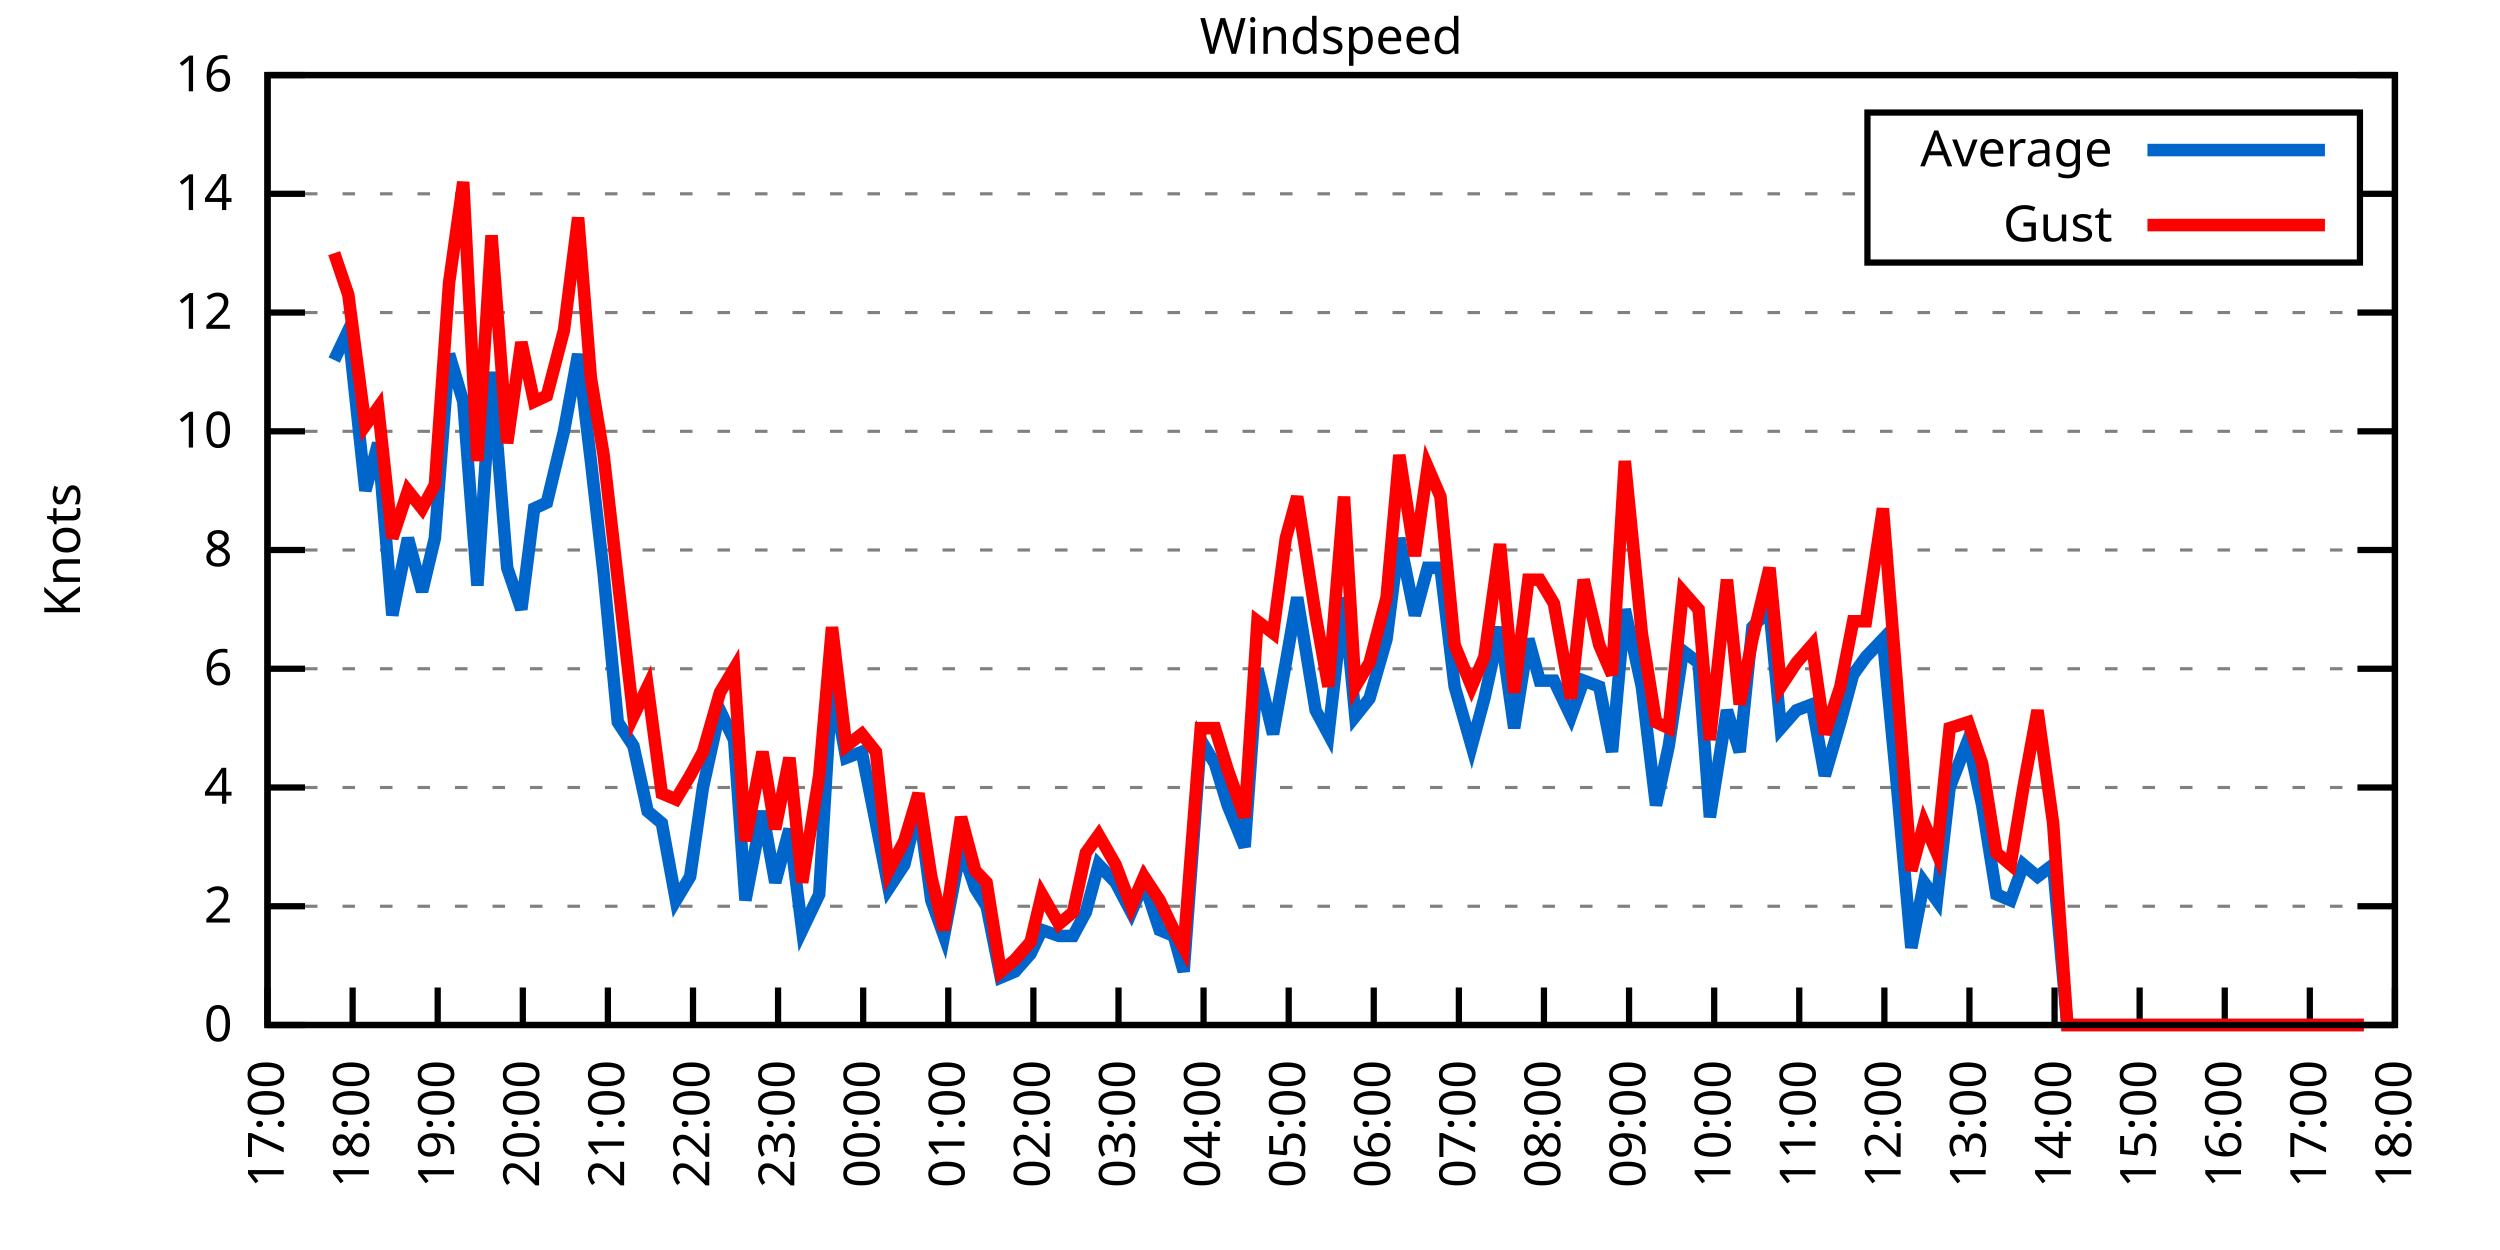
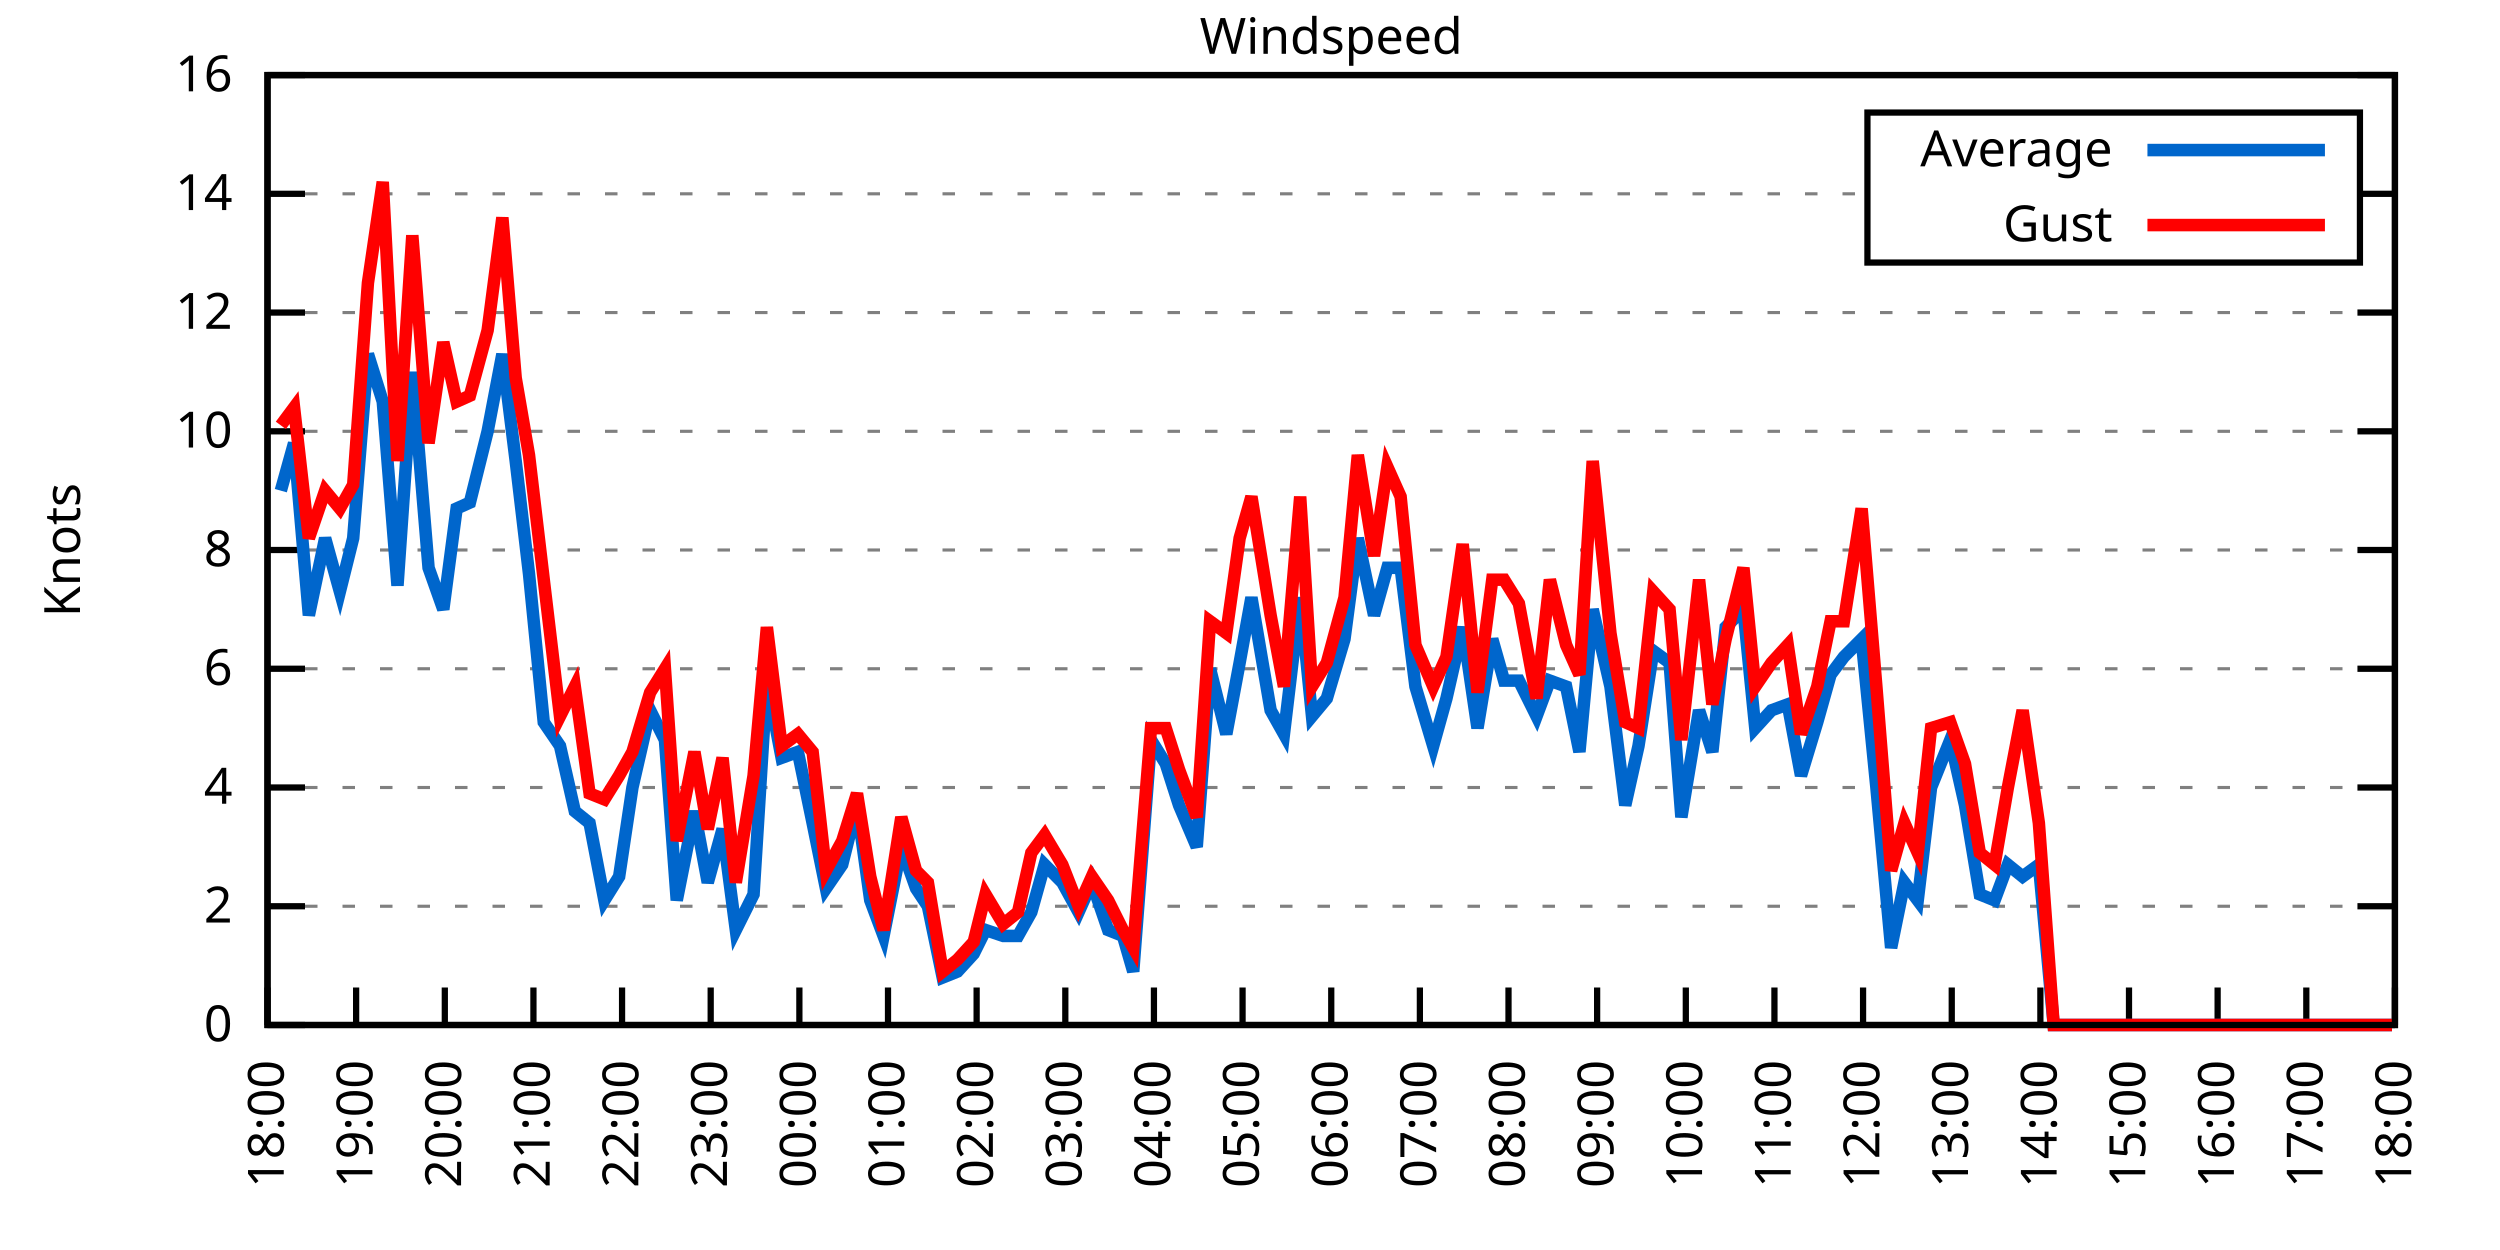
<svg xmlns="http://www.w3.org/2000/svg" xmlns:xlink="http://www.w3.org/1999/xlink" width="400" height="200" viewBox="0 0 400 200">
  <g id="gnuplot_canvas">
    <rect x="0" y="0" width="400" height="200" fill="none" />
    <defs>
      <circle id="gpDot" r="0.5" stroke-width="0.5" stroke="currentColor" />
      <path id="gpPt0" stroke-width="0.333" stroke="currentColor" d="M-1,0 h2 M0,-1 v2" />
      <path id="gpPt1" stroke-width="0.333" stroke="currentColor" d="M-1,-1 L1,1 M1,-1 L-1,1" />
      <path id="gpPt2" stroke-width="0.333" stroke="currentColor" d="M-1,0 L1,0 M0,-1 L0,1 M-1,-1 L1,1 M-1,1 L1,-1" />
      <rect id="gpPt3" stroke-width="0.333" stroke="currentColor" x="-1" y="-1" width="2" height="2" />
      <rect id="gpPt4" stroke-width="0.333" stroke="currentColor" fill="currentColor" x="-1" y="-1" width="2" height="2" />
      <circle id="gpPt5" stroke-width="0.333" stroke="currentColor" cx="0" cy="0" r="1" />
      <use xlink:href="#gpPt5" id="gpPt6" fill="currentColor" stroke="none" />
      <path id="gpPt7" stroke-width="0.333" stroke="currentColor" d="M0,-1.33 L-1.33,0.67 L1.33,0.67 z" />
      <use xlink:href="#gpPt7" id="gpPt8" fill="currentColor" stroke="none" />
      <use xlink:href="#gpPt7" id="gpPt9" stroke="currentColor" transform="rotate(180)" />
      <use xlink:href="#gpPt9" id="gpPt10" fill="currentColor" stroke="none" />
      <use xlink:href="#gpPt3" id="gpPt11" stroke="currentColor" transform="rotate(45)" />
      <use xlink:href="#gpPt11" id="gpPt12" fill="currentColor" stroke="none" />
      <path id="gpPt13" stroke-width="0.333" stroke="currentColor" d="M0,1.330 L1.265,0.411 L0.782,-1.067 L-0.782,-1.076 L-1.265,0.411 z" />
      <use xlink:href="#gpPt13" id="gpPt14" fill="currentColor" stroke="none" />
      <filter id="textbox" filterUnits="objectBoundingBox" x="0" y="0" height="1" width="1">
        <feFlood flood-color="white" flood-opacity="1" result="bgnd" />
        <feComposite in="SourceGraphic" in2="bgnd" operator="atop" />
      </filter>
      <filter id="greybox" filterUnits="objectBoundingBox" x="0" y="0" height="1" width="1">
        <feFlood flood-color="lightgrey" flood-opacity="1" result="grey" />
        <feComposite in="SourceGraphic" in2="grey" operator="atop" />
      </filter>
    </defs>
    <g fill="none" color="white" stroke="currentColor" stroke-width="1.00" stroke-linecap="butt" stroke-linejoin="miter">
</g>
    <g fill="none" color="black" stroke="currentColor" stroke-width="1.00" stroke-linecap="butt" stroke-linejoin="miter">
      <g stroke="none" shape-rendering="crispEdges">
        <polygon fill="rgb(255, 255, 255)" points="42.80,164.00 383.18,164.00 383.18,12.02 42.80,12.02 " />
      </g>
    </g>
    <g fill="none" color="black" stroke="currentColor" stroke-width="1.00" stroke-linecap="butt" stroke-linejoin="miter">
</g>
    <g fill="none" color="black" stroke="black" stroke-width="0.50" stroke-linecap="butt" stroke-linejoin="miter">
</g>
    <g fill="none" color="gray" stroke="currentColor" stroke-width="0.50" stroke-linecap="butt" stroke-linejoin="miter">
      <path stroke="gray" stroke-dasharray="2,4" class="gridline" d="M42.80,164.00 L383.19,164.00  " />
    </g>
    <g fill="none" color="gray" stroke="gray" stroke-width="1.00" stroke-linecap="butt" stroke-linejoin="miter">
</g>
    <g fill="none" color="black" stroke="currentColor" stroke-width="1.00" stroke-linecap="butt" stroke-linejoin="miter">
      <path stroke="black" d="M42.80,164.00 L48.80,164.00 M383.19,164.00 L377.19,164.00  " />
      <g transform="translate(37.20,166.60)" stroke="none" fill="black" font-family="Sans" font-size="8.00" text-anchor="end">
        <text>
          <tspan font-family="Sans"> 0</tspan>
        </text>
      </g>
    </g>
    <g fill="none" color="black" stroke="currentColor" stroke-width="1.00" stroke-linecap="butt" stroke-linejoin="miter">
</g>
    <g fill="none" color="black" stroke="black" stroke-width="0.50" stroke-linecap="butt" stroke-linejoin="miter">
</g>
    <g fill="none" color="gray" stroke="currentColor" stroke-width="0.50" stroke-linecap="butt" stroke-linejoin="miter">
      <path stroke="gray" stroke-dasharray="2,4" class="gridline" d="M42.80,145.00 L383.19,145.00  " />
    </g>
    <g fill="none" color="gray" stroke="gray" stroke-width="1.00" stroke-linecap="butt" stroke-linejoin="miter">
</g>
    <g fill="none" color="black" stroke="currentColor" stroke-width="1.00" stroke-linecap="butt" stroke-linejoin="miter">
      <path stroke="black" d="M42.80,145.00 L48.80,145.00 M383.19,145.00 L377.19,145.00  " />
      <g transform="translate(37.20,147.60)" stroke="none" fill="black" font-family="Sans" font-size="8.00" text-anchor="end">
        <text>
          <tspan font-family="Sans"> 2</tspan>
        </text>
      </g>
    </g>
    <g fill="none" color="black" stroke="currentColor" stroke-width="1.00" stroke-linecap="butt" stroke-linejoin="miter">
</g>
    <g fill="none" color="black" stroke="black" stroke-width="0.50" stroke-linecap="butt" stroke-linejoin="miter">
</g>
    <g fill="none" color="gray" stroke="currentColor" stroke-width="0.50" stroke-linecap="butt" stroke-linejoin="miter">
      <path stroke="gray" stroke-dasharray="2,4" class="gridline" d="M42.80,126.00 L383.19,126.00  " />
    </g>
    <g fill="none" color="gray" stroke="gray" stroke-width="1.00" stroke-linecap="butt" stroke-linejoin="miter">
</g>
    <g fill="none" color="black" stroke="currentColor" stroke-width="1.00" stroke-linecap="butt" stroke-linejoin="miter">
      <path stroke="black" d="M42.80,126.00 L48.80,126.00 M383.19,126.00 L377.19,126.00  " />
      <g transform="translate(37.20,128.60)" stroke="none" fill="black" font-family="Sans" font-size="8.00" text-anchor="end">
        <text>
          <tspan font-family="Sans"> 4</tspan>
        </text>
      </g>
    </g>
    <g fill="none" color="black" stroke="currentColor" stroke-width="1.00" stroke-linecap="butt" stroke-linejoin="miter">
</g>
    <g fill="none" color="black" stroke="black" stroke-width="0.50" stroke-linecap="butt" stroke-linejoin="miter">
</g>
    <g fill="none" color="gray" stroke="currentColor" stroke-width="0.50" stroke-linecap="butt" stroke-linejoin="miter">
      <path stroke="gray" stroke-dasharray="2,4" class="gridline" d="M42.80,107.00 L383.19,107.00  " />
    </g>
    <g fill="none" color="gray" stroke="gray" stroke-width="1.00" stroke-linecap="butt" stroke-linejoin="miter">
</g>
    <g fill="none" color="black" stroke="currentColor" stroke-width="1.00" stroke-linecap="butt" stroke-linejoin="miter">
      <path stroke="black" d="M42.80,107.00 L48.80,107.00 M383.19,107.00 L377.19,107.00  " />
      <g transform="translate(37.20,109.60)" stroke="none" fill="black" font-family="Sans" font-size="8.00" text-anchor="end">
        <text>
          <tspan font-family="Sans"> 6</tspan>
        </text>
      </g>
    </g>
    <g fill="none" color="black" stroke="currentColor" stroke-width="1.00" stroke-linecap="butt" stroke-linejoin="miter">
</g>
    <g fill="none" color="black" stroke="black" stroke-width="0.50" stroke-linecap="butt" stroke-linejoin="miter">
</g>
    <g fill="none" color="gray" stroke="currentColor" stroke-width="0.50" stroke-linecap="butt" stroke-linejoin="miter">
      <path stroke="gray" stroke-dasharray="2,4" class="gridline" d="M42.80,88.00 L383.19,88.00  " />
    </g>
    <g fill="none" color="gray" stroke="gray" stroke-width="1.00" stroke-linecap="butt" stroke-linejoin="miter">
</g>
    <g fill="none" color="black" stroke="currentColor" stroke-width="1.00" stroke-linecap="butt" stroke-linejoin="miter">
      <path stroke="black" d="M42.80,88.00 L48.80,88.00 M383.19,88.00 L377.19,88.00  " />
      <g transform="translate(37.20,90.60)" stroke="none" fill="black" font-family="Sans" font-size="8.00" text-anchor="end">
        <text>
          <tspan font-family="Sans"> 8</tspan>
        </text>
      </g>
    </g>
    <g fill="none" color="black" stroke="currentColor" stroke-width="1.00" stroke-linecap="butt" stroke-linejoin="miter">
</g>
    <g fill="none" color="black" stroke="black" stroke-width="0.50" stroke-linecap="butt" stroke-linejoin="miter">
</g>
    <g fill="none" color="gray" stroke="currentColor" stroke-width="0.50" stroke-linecap="butt" stroke-linejoin="miter">
      <path stroke="gray" stroke-dasharray="2,4" class="gridline" d="M42.80,69.01 L383.19,69.01  " />
    </g>
    <g fill="none" color="gray" stroke="gray" stroke-width="1.00" stroke-linecap="butt" stroke-linejoin="miter">
</g>
    <g fill="none" color="black" stroke="currentColor" stroke-width="1.00" stroke-linecap="butt" stroke-linejoin="miter">
      <path stroke="black" d="M42.80,69.01 L48.80,69.01 M383.19,69.01 L377.19,69.01  " />
      <g transform="translate(37.20,71.61)" stroke="none" fill="black" font-family="Sans" font-size="8.00" text-anchor="end">
        <text>
          <tspan font-family="Sans"> 10</tspan>
        </text>
      </g>
    </g>
    <g fill="none" color="black" stroke="currentColor" stroke-width="1.00" stroke-linecap="butt" stroke-linejoin="miter">
</g>
    <g fill="none" color="black" stroke="black" stroke-width="0.50" stroke-linecap="butt" stroke-linejoin="miter">
</g>
    <g fill="none" color="gray" stroke="currentColor" stroke-width="0.50" stroke-linecap="butt" stroke-linejoin="miter">
      <path stroke="gray" stroke-dasharray="2,4" class="gridline" d="M42.80,50.01 L383.19,50.01  " />
    </g>
    <g fill="none" color="gray" stroke="gray" stroke-width="1.00" stroke-linecap="butt" stroke-linejoin="miter">
</g>
    <g fill="none" color="black" stroke="currentColor" stroke-width="1.00" stroke-linecap="butt" stroke-linejoin="miter">
      <path stroke="black" d="M42.80,50.01 L48.80,50.01 M383.19,50.01 L377.19,50.01  " />
      <g transform="translate(37.20,52.61)" stroke="none" fill="black" font-family="Sans" font-size="8.00" text-anchor="end">
        <text>
          <tspan font-family="Sans"> 12</tspan>
        </text>
      </g>
    </g>
    <g fill="none" color="black" stroke="currentColor" stroke-width="1.00" stroke-linecap="butt" stroke-linejoin="miter">
</g>
    <g fill="none" color="black" stroke="black" stroke-width="0.50" stroke-linecap="butt" stroke-linejoin="miter">
</g>
    <g fill="none" color="gray" stroke="currentColor" stroke-width="0.50" stroke-linecap="butt" stroke-linejoin="miter">
      <path stroke="gray" stroke-dasharray="2,4" class="gridline" d="M42.80,31.01 L298.79,31.01 M377.59,31.01 L383.19,31.01  " />
    </g>
    <g fill="none" color="gray" stroke="gray" stroke-width="1.00" stroke-linecap="butt" stroke-linejoin="miter">
</g>
    <g fill="none" color="black" stroke="currentColor" stroke-width="1.00" stroke-linecap="butt" stroke-linejoin="miter">
      <path stroke="black" d="M42.80,31.01 L48.80,31.01 M383.19,31.01 L377.19,31.01  " />
      <g transform="translate(37.20,33.61)" stroke="none" fill="black" font-family="Sans" font-size="8.00" text-anchor="end">
        <text>
          <tspan font-family="Sans"> 14</tspan>
        </text>
      </g>
    </g>
    <g fill="none" color="black" stroke="currentColor" stroke-width="1.00" stroke-linecap="butt" stroke-linejoin="miter">
</g>
    <g fill="none" color="black" stroke="black" stroke-width="0.50" stroke-linecap="butt" stroke-linejoin="miter">
</g>
    <g fill="none" color="gray" stroke="currentColor" stroke-width="0.50" stroke-linecap="butt" stroke-linejoin="miter">
      <path stroke="gray" stroke-dasharray="2,4" class="gridline" d="M42.80,12.01 L383.19,12.01  " />
    </g>
    <g fill="none" color="gray" stroke="gray" stroke-width="1.00" stroke-linecap="butt" stroke-linejoin="miter">
</g>
    <g fill="none" color="black" stroke="currentColor" stroke-width="1.00" stroke-linecap="butt" stroke-linejoin="miter">
      <path stroke="black" d="M42.80,12.01 L48.80,12.01 M383.19,12.01 L377.19,12.01  " />
      <g transform="translate(37.20,14.61)" stroke="none" fill="black" font-family="Sans" font-size="8.00" text-anchor="end">
        <text>
          <tspan font-family="Sans"> 16</tspan>
        </text>
      </g>
    </g>
    <g fill="none" color="black" stroke="currentColor" stroke-width="1.00" stroke-linecap="butt" stroke-linejoin="miter">
      <path stroke="black" d="M42.80,164.00 L42.80,158.00  " />
      <g transform="translate(45.40,169.60) rotate(270.00)" stroke="none" fill="black" font-family="Sans" font-size="8.00" text-anchor="end">
        <text>
-           <tspan font-family="Sans">17:00</tspan>
-         </text>
-       </g>
-     </g>
-     <g fill="none" color="black" stroke="currentColor" stroke-width="1.00" stroke-linecap="butt" stroke-linejoin="miter">
-       <path stroke="black" d="M56.42,164.00 L56.42,158.00  " />
-       <g transform="translate(59.02,169.60) rotate(270.00)" stroke="none" fill="black" font-family="Sans" font-size="8.00" text-anchor="end">
-         <text>
          <tspan font-family="Sans">18:00</tspan>
        </text>
      </g>
    </g>
    <g fill="none" color="black" stroke="currentColor" stroke-width="1.00" stroke-linecap="butt" stroke-linejoin="miter">
-       <path stroke="black" d="M70.03,164.00 L70.03,158.00  " />
-       <g transform="translate(72.63,169.60) rotate(270.00)" stroke="none" fill="black" font-family="Sans" font-size="8.00" text-anchor="end">
+       <path stroke="black" d="M56.98,164.00 L56.98,158.00  " />
+       <g transform="translate(59.58,169.60) rotate(270.00)" stroke="none" fill="black" font-family="Sans" font-size="8.00" text-anchor="end">
        <text>
          <tspan font-family="Sans">19:00</tspan>
        </text>
      </g>
    </g>
    <g fill="none" color="black" stroke="currentColor" stroke-width="1.00" stroke-linecap="butt" stroke-linejoin="miter">
-       <path stroke="black" d="M83.65,164.00 L83.65,158.00  " />
-       <g transform="translate(86.25,169.60) rotate(270.00)" stroke="none" fill="black" font-family="Sans" font-size="8.00" text-anchor="end">
+       <path stroke="black" d="M71.17,164.00 L71.17,158.00  " />
+       <g transform="translate(73.77,169.60) rotate(270.00)" stroke="none" fill="black" font-family="Sans" font-size="8.00" text-anchor="end">
        <text>
          <tspan font-family="Sans">20:00</tspan>
        </text>
      </g>
    </g>
    <g fill="none" color="black" stroke="currentColor" stroke-width="1.00" stroke-linecap="butt" stroke-linejoin="miter">
-       <path stroke="black" d="M97.26,164.00 L97.26,158.00  " />
-       <g transform="translate(99.86,169.60) rotate(270.00)" stroke="none" fill="black" font-family="Sans" font-size="8.00" text-anchor="end">
+       <path stroke="black" d="M85.35,164.00 L85.35,158.00  " />
+       <g transform="translate(87.95,169.60) rotate(270.00)" stroke="none" fill="black" font-family="Sans" font-size="8.00" text-anchor="end">
        <text>
          <tspan font-family="Sans">21:00</tspan>
        </text>
      </g>
    </g>
    <g fill="none" color="black" stroke="currentColor" stroke-width="1.00" stroke-linecap="butt" stroke-linejoin="miter">
-       <path stroke="black" d="M110.88,164.00 L110.88,158.00  " />
-       <g transform="translate(113.48,169.60) rotate(270.00)" stroke="none" fill="black" font-family="Sans" font-size="8.00" text-anchor="end">
+       <path stroke="black" d="M99.53,164.00 L99.53,158.00  " />
+       <g transform="translate(102.13,169.60) rotate(270.00)" stroke="none" fill="black" font-family="Sans" font-size="8.00" text-anchor="end">
        <text>
          <tspan font-family="Sans">22:00</tspan>
        </text>
      </g>
    </g>
    <g fill="none" color="black" stroke="currentColor" stroke-width="1.00" stroke-linecap="butt" stroke-linejoin="miter">
-       <path stroke="black" d="M124.49,164.00 L124.49,158.00  " />
-       <g transform="translate(127.09,169.60) rotate(270.00)" stroke="none" fill="black" font-family="Sans" font-size="8.00" text-anchor="end">
+       <path stroke="black" d="M113.71,164.00 L113.71,158.00  " />
+       <g transform="translate(116.31,169.60) rotate(270.00)" stroke="none" fill="black" font-family="Sans" font-size="8.00" text-anchor="end">
        <text>
          <tspan font-family="Sans">23:00</tspan>
        </text>
      </g>
    </g>
    <g fill="none" color="black" stroke="currentColor" stroke-width="1.00" stroke-linecap="butt" stroke-linejoin="miter">
-       <path stroke="black" d="M138.11,164.00 L138.11,158.00  " />
-       <g transform="translate(140.71,169.60) rotate(270.00)" stroke="none" fill="black" font-family="Sans" font-size="8.00" text-anchor="end">
+       <path stroke="black" d="M127.90,164.00 L127.90,158.00  " />
+       <g transform="translate(130.50,169.60) rotate(270.00)" stroke="none" fill="black" font-family="Sans" font-size="8.00" text-anchor="end">
        <text>
          <tspan font-family="Sans">00:00</tspan>
        </text>
      </g>
    </g>
    <g fill="none" color="black" stroke="currentColor" stroke-width="1.00" stroke-linecap="butt" stroke-linejoin="miter">
-       <path stroke="black" d="M151.72,164.00 L151.72,158.00  " />
-       <g transform="translate(154.32,169.60) rotate(270.00)" stroke="none" fill="black" font-family="Sans" font-size="8.00" text-anchor="end">
+       <path stroke="black" d="M142.08,164.00 L142.08,158.00  " />
+       <g transform="translate(144.68,169.60) rotate(270.00)" stroke="none" fill="black" font-family="Sans" font-size="8.00" text-anchor="end">
        <text>
          <tspan font-family="Sans">01:00</tspan>
        </text>
      </g>
    </g>
    <g fill="none" color="black" stroke="currentColor" stroke-width="1.00" stroke-linecap="butt" stroke-linejoin="miter">
-       <path stroke="black" d="M165.34,164.00 L165.34,158.00  " />
-       <g transform="translate(167.94,169.60) rotate(270.00)" stroke="none" fill="black" font-family="Sans" font-size="8.00" text-anchor="end">
+       <path stroke="black" d="M156.26,164.00 L156.26,158.00  " />
+       <g transform="translate(158.86,169.60) rotate(270.00)" stroke="none" fill="black" font-family="Sans" font-size="8.00" text-anchor="end">
        <text>
          <tspan font-family="Sans">02:00</tspan>
        </text>
      </g>
    </g>
    <g fill="none" color="black" stroke="currentColor" stroke-width="1.00" stroke-linecap="butt" stroke-linejoin="miter">
-       <path stroke="black" d="M178.96,164.00 L178.96,158.00  " />
-       <g transform="translate(181.56,169.60) rotate(270.00)" stroke="none" fill="black" font-family="Sans" font-size="8.00" text-anchor="end">
+       <path stroke="black" d="M170.45,164.00 L170.45,158.00  " />
+       <g transform="translate(173.05,169.60) rotate(270.00)" stroke="none" fill="black" font-family="Sans" font-size="8.00" text-anchor="end">
        <text>
          <tspan font-family="Sans">03:00</tspan>
        </text>
      </g>
    </g>
    <g fill="none" color="black" stroke="currentColor" stroke-width="1.00" stroke-linecap="butt" stroke-linejoin="miter">
-       <path stroke="black" d="M192.57,164.00 L192.57,158.00  " />
-       <g transform="translate(195.17,169.60) rotate(270.00)" stroke="none" fill="black" font-family="Sans" font-size="8.00" text-anchor="end">
+       <path stroke="black" d="M184.63,164.00 L184.63,158.00  " />
+       <g transform="translate(187.23,169.60) rotate(270.00)" stroke="none" fill="black" font-family="Sans" font-size="8.00" text-anchor="end">
        <text>
          <tspan font-family="Sans">04:00</tspan>
        </text>
      </g>
    </g>
    <g fill="none" color="black" stroke="currentColor" stroke-width="1.00" stroke-linecap="butt" stroke-linejoin="miter">
-       <path stroke="black" d="M206.19,164.00 L206.19,158.00  " />
-       <g transform="translate(208.79,169.60) rotate(270.00)" stroke="none" fill="black" font-family="Sans" font-size="8.00" text-anchor="end">
+       <path stroke="black" d="M198.81,164.00 L198.81,158.00  " />
+       <g transform="translate(201.41,169.60) rotate(270.00)" stroke="none" fill="black" font-family="Sans" font-size="8.00" text-anchor="end">
        <text>
          <tspan font-family="Sans">05:00</tspan>
        </text>
      </g>
    </g>
    <g fill="none" color="black" stroke="currentColor" stroke-width="1.00" stroke-linecap="butt" stroke-linejoin="miter">
-       <path stroke="black" d="M219.80,164.00 L219.80,158.00  " />
-       <g transform="translate(222.40,169.60) rotate(270.00)" stroke="none" fill="black" font-family="Sans" font-size="8.00" text-anchor="end">
+       <path stroke="black" d="M213.00,164.00 L213.00,158.00  " />
+       <g transform="translate(215.60,169.60) rotate(270.00)" stroke="none" fill="black" font-family="Sans" font-size="8.00" text-anchor="end">
        <text>
          <tspan font-family="Sans">06:00</tspan>
        </text>
      </g>
    </g>
    <g fill="none" color="black" stroke="currentColor" stroke-width="1.00" stroke-linecap="butt" stroke-linejoin="miter">
-       <path stroke="black" d="M233.42,164.00 L233.42,158.00  " />
-       <g transform="translate(236.02,169.60) rotate(270.00)" stroke="none" fill="black" font-family="Sans" font-size="8.00" text-anchor="end">
+       <path stroke="black" d="M227.18,164.00 L227.18,158.00  " />
+       <g transform="translate(229.78,169.60) rotate(270.00)" stroke="none" fill="black" font-family="Sans" font-size="8.00" text-anchor="end">
        <text>
          <tspan font-family="Sans">07:00</tspan>
        </text>
      </g>
    </g>
    <g fill="none" color="black" stroke="currentColor" stroke-width="1.00" stroke-linecap="butt" stroke-linejoin="miter">
-       <path stroke="black" d="M247.03,164.00 L247.03,158.00  " />
-       <g transform="translate(249.63,169.60) rotate(270.00)" stroke="none" fill="black" font-family="Sans" font-size="8.00" text-anchor="end">
+       <path stroke="black" d="M241.36,164.00 L241.36,158.00  " />
+       <g transform="translate(243.96,169.60) rotate(270.00)" stroke="none" fill="black" font-family="Sans" font-size="8.00" text-anchor="end">
        <text>
          <tspan font-family="Sans">08:00</tspan>
        </text>
      </g>
    </g>
    <g fill="none" color="black" stroke="currentColor" stroke-width="1.00" stroke-linecap="butt" stroke-linejoin="miter">
-       <path stroke="black" d="M260.65,164.00 L260.65,158.00  " />
-       <g transform="translate(263.25,169.60) rotate(270.00)" stroke="none" fill="black" font-family="Sans" font-size="8.00" text-anchor="end">
+       <path stroke="black" d="M255.54,164.00 L255.54,158.00  " />
+       <g transform="translate(258.14,169.60) rotate(270.00)" stroke="none" fill="black" font-family="Sans" font-size="8.00" text-anchor="end">
        <text>
          <tspan font-family="Sans">09:00</tspan>
        </text>
      </g>
    </g>
    <g fill="none" color="black" stroke="currentColor" stroke-width="1.00" stroke-linecap="butt" stroke-linejoin="miter">
-       <path stroke="black" d="M274.27,164.00 L274.27,158.00  " />
-       <g transform="translate(276.87,169.60) rotate(270.00)" stroke="none" fill="black" font-family="Sans" font-size="8.00" text-anchor="end">
+       <path stroke="black" d="M269.73,164.00 L269.73,158.00  " />
+       <g transform="translate(272.33,169.60) rotate(270.00)" stroke="none" fill="black" font-family="Sans" font-size="8.00" text-anchor="end">
        <text>
          <tspan font-family="Sans">10:00</tspan>
        </text>
      </g>
    </g>
    <g fill="none" color="black" stroke="currentColor" stroke-width="1.00" stroke-linecap="butt" stroke-linejoin="miter">
-       <path stroke="black" d="M287.88,164.00 L287.88,158.00  " />
-       <g transform="translate(290.48,169.60) rotate(270.00)" stroke="none" fill="black" font-family="Sans" font-size="8.00" text-anchor="end">
+       <path stroke="black" d="M283.91,164.00 L283.91,158.00  " />
+       <g transform="translate(286.51,169.60) rotate(270.00)" stroke="none" fill="black" font-family="Sans" font-size="8.00" text-anchor="end">
        <text>
          <tspan font-family="Sans">11:00</tspan>
        </text>
      </g>
    </g>
    <g fill="none" color="black" stroke="currentColor" stroke-width="1.00" stroke-linecap="butt" stroke-linejoin="miter">
-       <path stroke="black" d="M301.50,164.00 L301.50,158.00  " />
-       <g transform="translate(304.10,169.60) rotate(270.00)" stroke="none" fill="black" font-family="Sans" font-size="8.00" text-anchor="end">
+       <path stroke="black" d="M298.09,164.00 L298.09,158.00  " />
+       <g transform="translate(300.69,169.60) rotate(270.00)" stroke="none" fill="black" font-family="Sans" font-size="8.00" text-anchor="end">
        <text>
          <tspan font-family="Sans">12:00</tspan>
        </text>
      </g>
    </g>
    <g fill="none" color="black" stroke="currentColor" stroke-width="1.00" stroke-linecap="butt" stroke-linejoin="miter">
-       <path stroke="black" d="M315.11,164.00 L315.11,158.00  " />
-       <g transform="translate(317.71,169.60) rotate(270.00)" stroke="none" fill="black" font-family="Sans" font-size="8.00" text-anchor="end">
+       <path stroke="black" d="M312.28,164.00 L312.28,158.00  " />
+       <g transform="translate(314.88,169.60) rotate(270.00)" stroke="none" fill="black" font-family="Sans" font-size="8.00" text-anchor="end">
        <text>
          <tspan font-family="Sans">13:00</tspan>
        </text>
      </g>
    </g>
    <g fill="none" color="black" stroke="currentColor" stroke-width="1.00" stroke-linecap="butt" stroke-linejoin="miter">
-       <path stroke="black" d="M328.73,164.00 L328.73,158.00  " />
-       <g transform="translate(331.33,169.60) rotate(270.00)" stroke="none" fill="black" font-family="Sans" font-size="8.00" text-anchor="end">
+       <path stroke="black" d="M326.46,164.00 L326.46,158.00  " />
+       <g transform="translate(329.06,169.60) rotate(270.00)" stroke="none" fill="black" font-family="Sans" font-size="8.00" text-anchor="end">
        <text>
          <tspan font-family="Sans">14:00</tspan>
        </text>
      </g>
    </g>
    <g fill="none" color="black" stroke="currentColor" stroke-width="1.00" stroke-linecap="butt" stroke-linejoin="miter">
-       <path stroke="black" d="M342.34,164.00 L342.34,158.00  " />
-       <g transform="translate(344.94,169.60) rotate(270.00)" stroke="none" fill="black" font-family="Sans" font-size="8.00" text-anchor="end">
+       <path stroke="black" d="M340.64,164.00 L340.64,158.00  " />
+       <g transform="translate(343.24,169.60) rotate(270.00)" stroke="none" fill="black" font-family="Sans" font-size="8.00" text-anchor="end">
        <text>
          <tspan font-family="Sans">15:00</tspan>
        </text>
      </g>
    </g>
    <g fill="none" color="black" stroke="currentColor" stroke-width="1.00" stroke-linecap="butt" stroke-linejoin="miter">
-       <path stroke="black" d="M355.96,164.00 L355.96,158.00  " />
-       <g transform="translate(358.56,169.60) rotate(270.00)" stroke="none" fill="black" font-family="Sans" font-size="8.00" text-anchor="end">
+       <path stroke="black" d="M354.82,164.00 L354.82,158.00  " />
+       <g transform="translate(357.42,169.60) rotate(270.00)" stroke="none" fill="black" font-family="Sans" font-size="8.00" text-anchor="end">
        <text>
          <tspan font-family="Sans">16:00</tspan>
        </text>
      </g>
    </g>
    <g fill="none" color="black" stroke="currentColor" stroke-width="1.00" stroke-linecap="butt" stroke-linejoin="miter">
-       <path stroke="black" d="M369.57,164.00 L369.57,158.00  " />
-       <g transform="translate(372.17,169.60) rotate(270.00)" stroke="none" fill="black" font-family="Sans" font-size="8.00" text-anchor="end">
+       <path stroke="black" d="M369.01,164.00 L369.01,158.00  " />
+       <g transform="translate(371.61,169.60) rotate(270.00)" stroke="none" fill="black" font-family="Sans" font-size="8.00" text-anchor="end">
        <text>
          <tspan font-family="Sans">17:00</tspan>
        </text>
      </g>
    </g>
    <g fill="none" color="black" stroke="currentColor" stroke-width="1.00" stroke-linecap="butt" stroke-linejoin="miter">
      <path stroke="black" d="M383.19,164.00 L383.19,158.00  " />
      <g transform="translate(385.79,169.60) rotate(270.00)" stroke="none" fill="black" font-family="Sans" font-size="8.00" text-anchor="end">
        <text>
          <tspan font-family="Sans">18:00</tspan>
        </text>
      </g>
    </g>
    <g fill="none" color="black" stroke="currentColor" stroke-width="1.00" stroke-linecap="butt" stroke-linejoin="miter">
</g>
    <g fill="none" color="black" stroke="currentColor" stroke-width="1.00" stroke-linecap="butt" stroke-linejoin="miter">
      <path stroke="black" d="M42.80,12.01 L42.80,164.00 L383.19,164.00 L383.19,12.01 L42.80,12.01 Z  " />
    </g>
    <g fill="none" color="black" stroke="currentColor" stroke-width="1.00" stroke-linecap="butt" stroke-linejoin="miter">
</g>
    <g fill="none" color="black" stroke="currentColor" stroke-width="1.00" stroke-linecap="butt" stroke-linejoin="miter">
      <path stroke="black" d="M298.79,42.01 L298.79,18.01 L377.59,18.01 L377.59,42.01 L298.79,42.01 Z  " />
    </g>
    <g id="Windspeed_plot_1">
      <g fill="none" color="white" stroke="black" stroke-width="2.00" stroke-linecap="butt" stroke-linejoin="miter">
</g>
      <g fill="none" color="black" stroke="currentColor" stroke-width="2.00" stroke-linecap="butt" stroke-linejoin="miter">
        <g transform="translate(337.99,26.61)" stroke="none" fill="black" font-family="Sans" font-size="8.00" text-anchor="end">
          <text>
            <tspan font-family="Sans">Average</tspan>
          </text>
        </g>
      </g>
      <g fill="none" color="black" stroke="currentColor" stroke-width="2.00" stroke-linecap="butt" stroke-linejoin="miter">
-         <path stroke="rgb(  0, 102, 204)" d="M343.59,24.01 L371.99,24.01 M53.47,57.61 L55.73,52.86 L58.46,78.51 L60.50,70.91 L62.77,98.45 L65.27,86.11   L67.54,94.65 L69.58,86.11 L71.85,56.66 L74.12,64.26 L76.39,93.70 L78.65,59.51 L81.15,90.85 L83.42,97.50   L85.46,81.36 L87.50,80.41 L90.23,69.01 L92.50,56.66 L94.54,73.76 L96.58,91.80 L98.85,115.55 L101.35,119.35   L103.62,129.80 L105.89,131.70 L108.15,144.05 L110.42,140.25 L112.47,126.00 L115.19,113.65 L117.46,118.40 L119.27,144.05   L122.00,129.80 L124.04,141.20 L126.31,132.65 L128.35,148.80 L131.07,143.10 L133.12,108.90 L135.39,121.25 L137.88,120.30   L140.15,131.70 L142.19,142.15 L144.69,138.35 L146.96,128.85 L149.00,144.05 L151.04,149.75 L153.77,135.50 L156.04,142.15   L157.85,145.00 L160.12,156.40 L162.39,155.45 L164.89,152.60 L166.70,148.80 L169.43,149.75 L171.69,149.75 L173.74,145.95   L175.78,138.35 L178.50,141.20 L181.00,145.95 L183.04,141.20 L185.54,148.80 L187.81,149.75 L189.39,155.45 L192.12,118.40   L194.39,122.20 L196.43,128.85 L199.15,135.50 L201.19,107.00 L203.69,117.45 L205.73,106.05 L207.55,95.60 L210.50,113.65   L212.54,117.45 L215.04,95.60 L216.85,114.60 L219.12,111.75 L221.85,102.25 L223.89,86.11 L226.38,98.45 L228.43,90.85   L230.47,90.85 L232.74,109.85 L235.46,119.35 L237.50,111.75 L240.00,100.35 L242.27,116.50 L244.54,102.25 L246.35,108.90   L248.62,108.90 L251.35,114.60 L253.39,108.90 L255.88,109.85 L257.93,120.30 L259.97,97.50 L262.69,109.85 L264.96,128.85   L267.00,119.35 L269.27,104.15 L271.77,106.05 L273.58,130.75 L276.31,113.65 L278.35,120.30 L280.39,100.35 L283.12,97.50   L284.93,116.50 L287.43,113.65 L289.92,112.70 L291.97,124.10 L294.46,115.55 L296.50,107.95 L298.55,105.10 L301.27,102.25   L303.54,126.00 L305.81,151.65 L307.85,141.20 L309.89,144.05 L311.94,126.00 L314.89,118.40 L317.15,128.85 L319.42,143.10   L321.69,144.05 L323.74,138.35 L326.00,140.25 L328.50,138.35 L330.77,164.00 L332.81,164.00 L335.31,164.00 L337.12,164.00   L339.85,164.00 L341.66,164.00 L344.39,164.00 L346.20,164.00 L348.92,164.00 L350.74,164.00 L353.46,164.00 L355.28,164.00   L357.77,164.00 L359.82,164.00 L362.31,164.00 L364.81,164.00 L366.85,164.00 L369.35,164.00 L371.39,164.00 L373.89,164.00   L375.70,164.00 L378.20,164.00  " />
+         <path stroke="rgb(  0, 102, 204)" d="M343.59,24.01 L371.99,24.01 M44.93,78.51 L47.05,70.91 L49.42,98.45 L52.02,86.11 L54.38,94.65 L56.51,86.11   L58.87,56.66 L61.24,64.26 L63.60,93.70 L65.97,59.51 L68.57,90.85 L70.93,97.50 L73.06,81.36 L75.18,80.41   L78.02,69.01 L80.38,56.66 L82.51,73.76 L84.64,91.80 L87.00,115.55 L89.60,119.35 L91.97,129.80 L94.33,131.70   L96.70,144.05 L99.06,140.25 L101.19,126.00 L104.02,113.65 L106.39,118.40 L108.28,144.05 L111.11,129.80 L113.24,141.20   L115.61,132.65 L117.73,148.80 L120.57,143.10 L122.70,108.90 L125.06,121.25 L127.66,120.30 L130.02,131.70 L132.15,142.15   L134.75,138.35 L137.12,128.85 L139.24,144.05 L141.37,149.75 L144.21,135.50 L146.57,142.15 L148.46,145.00 L150.83,156.40   L153.19,155.45 L155.79,152.60 L157.68,148.80 L160.52,149.75 L162.88,149.75 L165.01,145.95 L167.14,138.35 L169.97,141.20   L172.57,145.95 L174.70,141.20 L177.30,148.80 L179.67,149.75 L181.32,155.45 L184.16,118.40 L186.52,122.20 L188.65,128.85   L191.48,135.50 L193.61,107.00 L196.21,117.45 L198.34,106.05 L200.23,95.60 L203.30,113.65 L205.43,117.45 L208.03,95.60   L209.92,114.60 L212.29,111.75 L215.12,102.25 L217.25,86.11 L219.85,98.45 L221.98,90.85 L224.10,90.85 L226.47,109.85   L229.31,119.35 L231.43,111.75 L234.03,100.35 L236.40,116.50 L238.76,102.25 L240.65,108.90 L243.02,108.90 L245.85,114.60   L247.98,108.90 L250.58,109.85 L252.71,120.30 L254.83,97.50 L257.67,109.85 L260.04,128.85 L262.16,119.35 L264.53,104.15   L267.13,106.05 L269.02,130.75 L271.85,113.65 L273.98,120.30 L276.11,100.35 L278.95,97.50 L280.84,116.50 L283.44,113.65   L286.04,112.70 L288.16,124.10 L290.76,115.55 L292.89,107.95 L295.02,105.10 L297.86,102.25 L300.22,126.00 L302.58,151.65   L304.71,141.20 L306.84,144.05 L308.97,126.00 L312.04,118.40 L314.40,128.85 L316.77,143.10 L319.13,144.05 L321.26,138.35   L323.62,140.25 L326.22,138.35 L328.59,164.00 L330.71,164.00 L333.31,164.00 L335.20,164.00 L338.04,164.00 L339.93,164.00   L342.77,164.00 L344.66,164.00 L347.50,164.00 L349.39,164.00 L352.22,164.00 L354.12,164.00 L356.72,164.00 L358.84,164.00   L361.44,164.00 L364.04,164.00 L366.17,164.00 L368.77,164.00 L370.90,164.00 L373.50,164.00 L375.39,164.00 L377.99,164.00   L380.35,164.00 L382.72,164.00  " />
      </g>
    </g>
    <g id="Windspeed_plot_2">
      <g fill="none" color="black" stroke="currentColor" stroke-width="2.00" stroke-linecap="butt" stroke-linejoin="miter">
        <g transform="translate(337.99,38.61)" stroke="none" fill="black" font-family="Sans" font-size="8.00" text-anchor="end">
          <text>
            <tspan font-family="Sans">Gust</tspan>
          </text>
        </g>
      </g>
      <g fill="none" color="black" stroke="currentColor" stroke-width="2.00" stroke-linecap="butt" stroke-linejoin="miter">
-         <path stroke="rgb(255,   0,   0)" d="M343.59,36.01 L371.99,36.01 M53.47,40.51 L55.73,47.16 L58.46,68.06 L60.50,65.21 L62.77,86.11 L65.27,78.51   L67.54,81.36 L69.58,77.56 L71.85,45.26 L74.12,29.11 L76.39,73.76 L78.65,37.66 L81.15,70.91 L83.42,54.76   L85.46,64.26 L87.50,63.31 L90.23,52.86 L92.50,34.81 L94.54,60.46 L96.58,72.81 L98.85,92.75 L101.35,114.60   L103.62,109.85 L105.89,126.95 L108.15,127.90 L110.42,124.10 L112.47,120.30 L115.19,110.80 L117.46,107.00 L119.27,134.55   L122.00,120.30 L124.04,132.65 L126.31,121.25 L128.35,141.20 L131.07,124.10 L133.12,100.35 L135.39,119.35 L137.88,117.45   L140.15,120.30 L142.19,139.30 L144.69,134.55 L146.96,126.95 L149.00,140.25 L151.04,148.80 L153.77,130.75 L156.04,139.30   L157.85,141.20 L160.12,155.45 L162.39,153.55 L164.89,150.70 L166.70,143.10 L169.43,147.85 L171.69,145.95 L173.74,136.45   L175.78,133.60 L178.50,138.35 L181.00,145.00 L183.04,140.25 L185.54,144.05 L187.81,148.80 L189.39,151.65 L192.12,116.50   L194.39,116.50 L196.43,123.15 L199.15,130.75 L201.19,99.40 L203.69,101.30 L205.73,86.11 L207.55,79.46 L210.50,98.45   L212.54,109.85 L215.04,79.46 L216.85,109.85 L219.12,106.05 L221.85,95.60 L223.89,72.81 L226.38,88.95 L228.43,74.71   L230.47,79.46 L232.74,103.20 L235.46,109.85 L237.50,105.10 L240.00,87.06 L242.27,110.80 L244.54,92.75 L246.35,92.75   L248.62,96.55 L251.35,111.75 L253.39,92.75 L255.88,103.20 L257.93,107.95 L259.97,73.76 L262.69,101.30 L264.96,115.55   L267.00,116.50 L269.27,94.65 L271.77,97.50 L273.58,118.40 L276.31,92.75 L278.35,112.70 L280.39,102.25 L283.12,90.85   L284.93,109.85 L287.43,106.05 L289.92,103.20 L291.97,117.45 L294.46,109.85 L296.50,99.40 L298.55,99.40 L301.27,81.36   L303.54,109.85 L305.81,139.30 L307.85,131.70 L309.89,136.45 L311.94,116.50 L314.89,115.55 L317.15,122.20 L319.42,136.45   L321.69,138.35 L323.74,126.00 L326.00,113.65 L328.50,131.70 L330.77,164.00 L332.81,164.00 L335.31,164.00 L337.12,164.00   L339.85,164.00 L341.66,164.00 L344.39,164.00 L346.20,164.00 L348.92,164.00 L350.74,164.00 L353.46,164.00 L355.28,164.00   L357.77,164.00 L359.82,164.00 L362.31,164.00 L364.81,164.00 L366.85,164.00 L369.35,164.00 L371.39,164.00 L373.89,164.00   L375.70,164.00 L378.20,164.00  " />
+         <path stroke="rgb(255,   0,   0)" d="M343.59,36.01 L371.99,36.01 M44.93,68.06 L47.05,65.21 L49.42,86.11 L52.02,78.51 L54.38,81.36 L56.51,77.56   L58.87,45.26 L61.24,29.11 L63.60,73.76 L65.97,37.66 L68.57,70.91 L70.93,54.76 L73.06,64.26 L75.18,63.31   L78.02,52.86 L80.38,34.81 L82.51,60.46 L84.64,72.81 L87.00,92.75 L89.60,114.60 L91.97,109.85 L94.33,126.95   L96.70,127.90 L99.06,124.10 L101.19,120.30 L104.02,110.80 L106.39,107.00 L108.28,134.55 L111.11,120.30 L113.24,132.65   L115.61,121.25 L117.73,141.20 L120.57,124.10 L122.70,100.35 L125.06,119.35 L127.66,117.45 L130.02,120.30 L132.15,139.30   L134.75,134.55 L137.12,126.95 L139.24,140.25 L141.37,148.80 L144.21,130.75 L146.57,139.30 L148.46,141.20 L150.83,155.45   L153.19,153.55 L155.79,150.70 L157.68,143.10 L160.52,147.85 L162.88,145.95 L165.01,136.45 L167.14,133.60 L169.97,138.35   L172.57,145.00 L174.70,140.25 L177.30,144.05 L179.67,148.80 L181.32,151.65 L184.16,116.50 L186.52,116.50 L188.65,123.15   L191.48,130.75 L193.61,99.40 L196.21,101.30 L198.34,86.11 L200.23,79.46 L203.30,98.45 L205.43,109.85 L208.03,79.46   L209.92,109.85 L212.29,106.05 L215.12,95.60 L217.25,72.81 L219.85,88.95 L221.98,74.71 L224.10,79.46 L226.47,103.20   L229.31,109.85 L231.43,105.10 L234.03,87.06 L236.40,110.80 L238.76,92.75 L240.65,92.75 L243.02,96.55 L245.85,111.75   L247.98,92.75 L250.58,103.20 L252.71,107.95 L254.83,73.76 L257.67,101.30 L260.04,115.55 L262.16,116.50 L264.53,94.65   L267.13,97.50 L269.02,118.40 L271.85,92.75 L273.98,112.70 L276.11,102.25 L278.95,90.85 L280.84,109.85 L283.44,106.05   L286.04,103.20 L288.16,117.45 L290.76,109.85 L292.89,99.40 L295.02,99.40 L297.86,81.36 L300.22,109.85 L302.58,139.30   L304.71,131.70 L306.84,136.45 L308.97,116.50 L312.04,115.55 L314.40,122.20 L316.77,136.45 L319.13,138.35 L321.26,126.00   L323.62,113.65 L326.22,131.70 L328.59,164.00 L330.71,164.00 L333.31,164.00 L335.20,164.00 L338.04,164.00 L339.93,164.00   L342.77,164.00 L344.66,164.00 L347.50,164.00 L349.39,164.00 L352.22,164.00 L354.12,164.00 L356.72,164.00 L358.84,164.00   L361.44,164.00 L364.04,164.00 L366.17,164.00 L368.77,164.00 L370.90,164.00 L373.50,164.00 L375.39,164.00 L377.99,164.00   L380.35,164.00 L382.72,164.00  " />
      </g>
    </g>
    <g fill="none" color="black" stroke="currentColor" stroke-width="2.00" stroke-linecap="butt" stroke-linejoin="miter">
</g>
    <g fill="none" color="black" stroke="black" stroke-width="1.00" stroke-linecap="butt" stroke-linejoin="miter">
</g>
    <g fill="none" color="black" stroke="currentColor" stroke-width="1.00" stroke-linecap="butt" stroke-linejoin="miter">
      <path stroke="black" d="M42.80,12.01 L42.80,164.00 L383.19,164.00 L383.19,12.01 L42.80,12.01 Z  " />
      <g transform="translate(12.80,88.01) rotate(270.00)" stroke="none" fill="black" font-family="Sans" font-size="8.00" text-anchor="middle">
        <text>
          <tspan font-family="Sans">Knots</tspan>
        </text>
      </g>
    </g>
    <g fill="none" color="black" stroke="currentColor" stroke-width="1.00" stroke-linecap="butt" stroke-linejoin="miter">
</g>
    <g fill="none" color="black" stroke="currentColor" stroke-width="1.00" stroke-linecap="butt" stroke-linejoin="miter">
      <g transform="translate(212.99,8.61)" stroke="none" fill="black" font-family="Sans" font-size="8.00" text-anchor="middle">
        <text>
          <tspan font-family="Sans">Windspeed</tspan>
        </text>
      </g>
    </g>
    <g fill="none" color="black" stroke="currentColor" stroke-width="1.00" stroke-linecap="butt" stroke-linejoin="miter">
</g>
  </g>
</svg>
